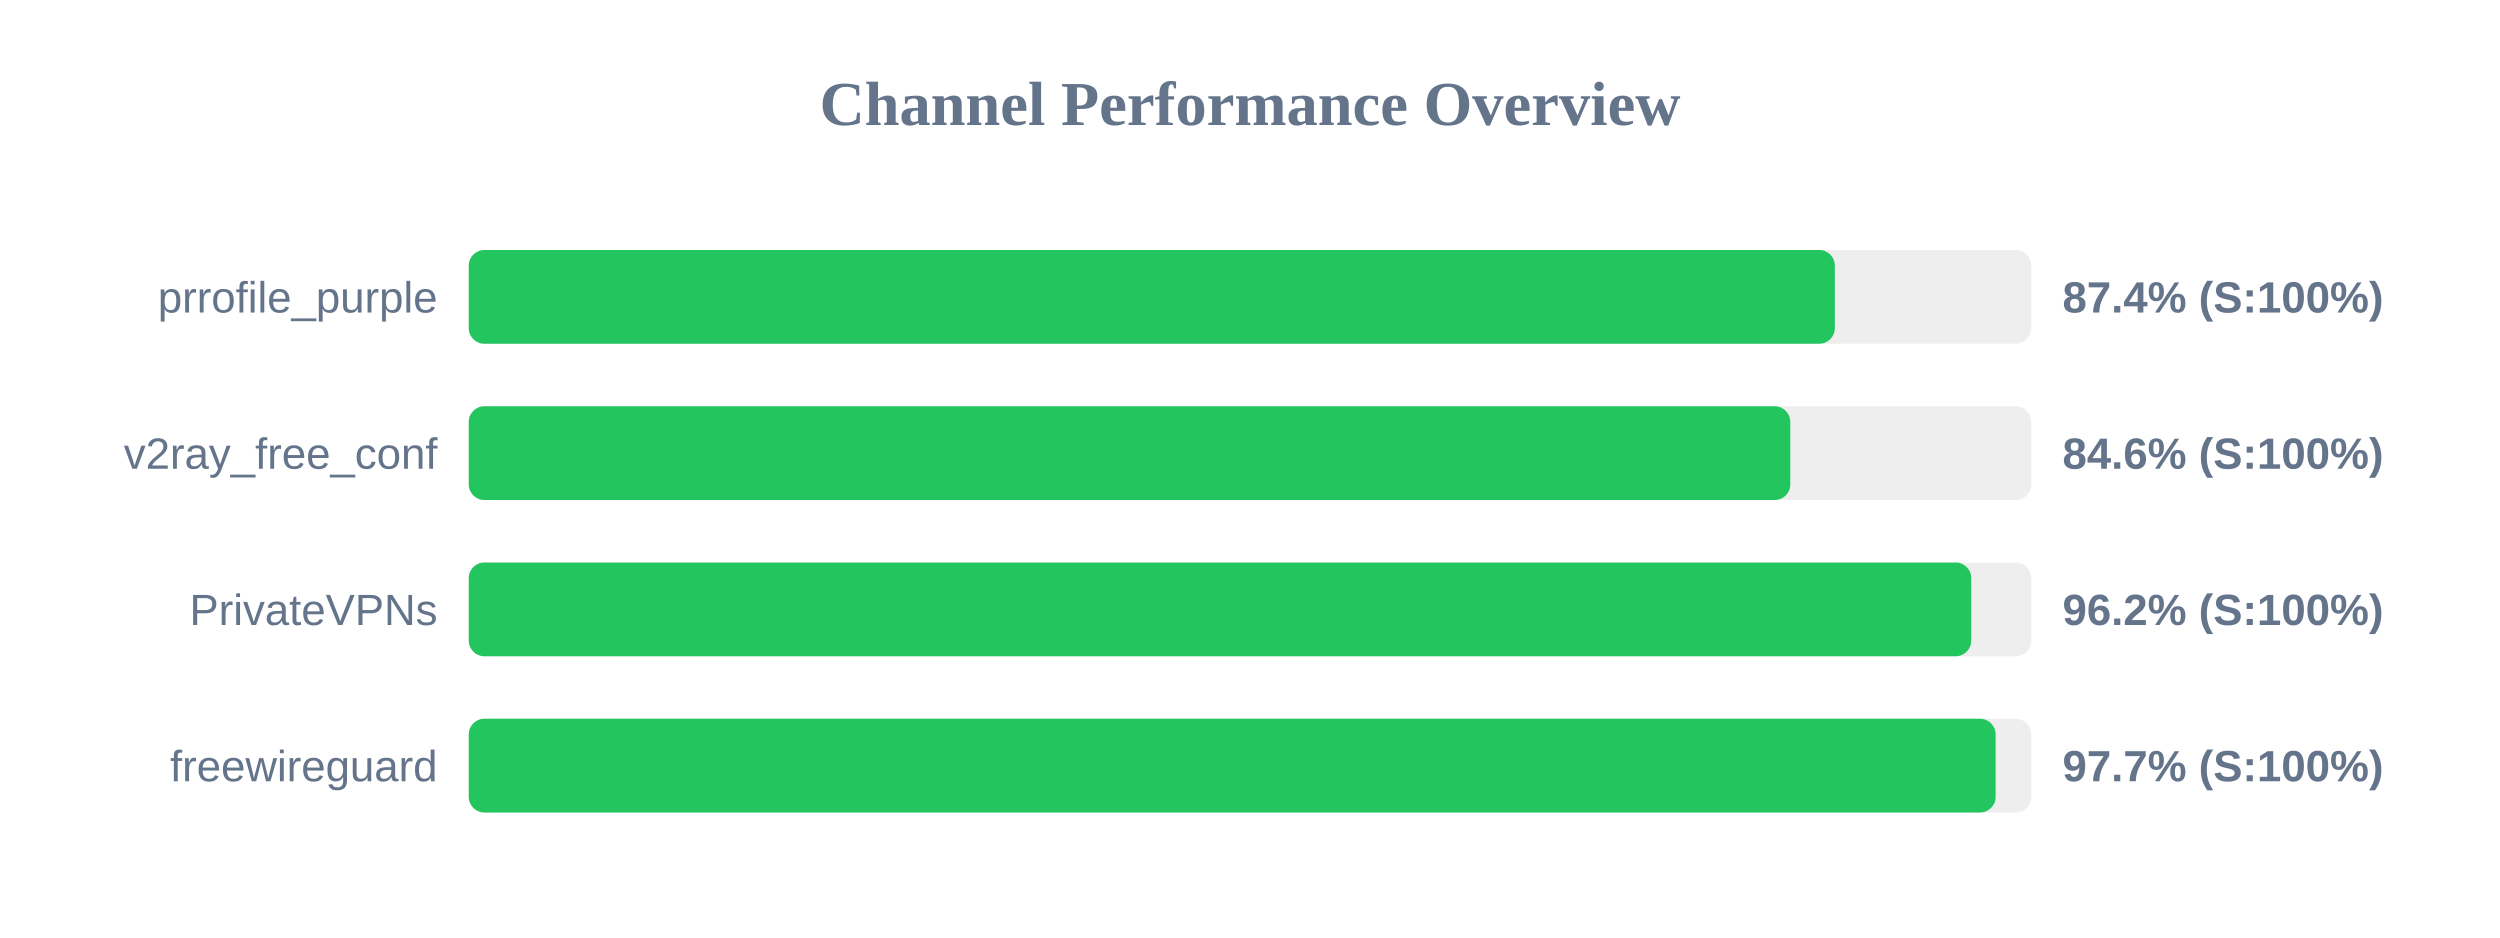
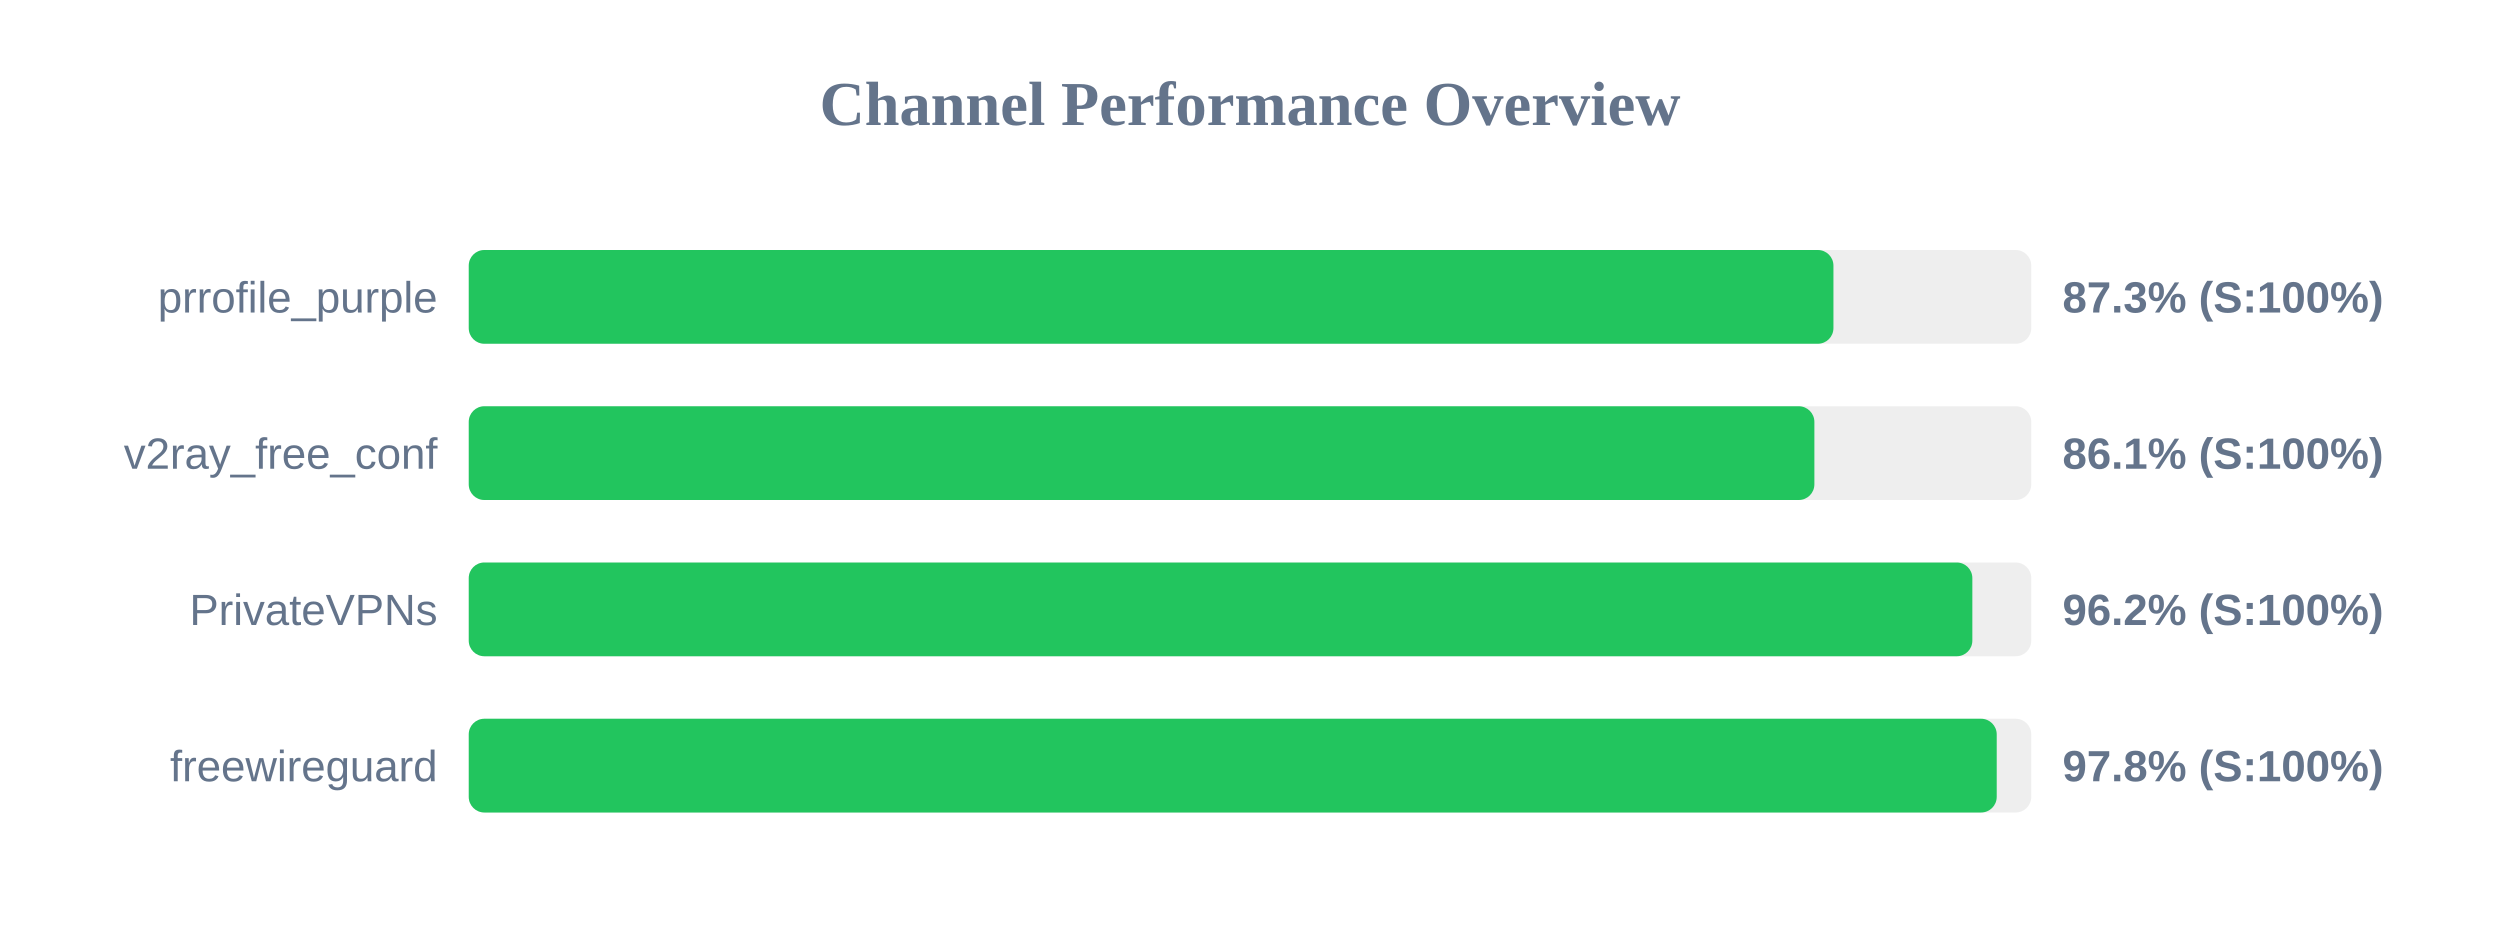
<svg xmlns="http://www.w3.org/2000/svg" width="800" height="300" version="1.1">
  <style>
        .row { font: 14px Arial; fill: #64748b; }
        .score { font: bold 14px Arial; fill: #64748b; }
    </style>
  <text x="400" y="40" text-anchor="middle" font-size="20px" font-weight="bold" fill="#64748b">Channel Performance Overview</text>
  <rect x="150" y="80" width="500" height="30" fill="#eee" rx="5" />
-   <rect x="150" y="80" width="437.15" height="30" fill="#22c55e" rx="5" />
+   <rect x="150" y="80" width="436.7" height="30" fill="#22c55e" rx="5" />
  <text x="140" y="100" text-anchor="end" class="row">prrofile_purple</text>
-   <text x="660" y="100" text-anchor="start" class="score">87.4% (S:100%)</text>
+   <text x="660" y="100" text-anchor="start" class="score">87.3% (S:100%)</text>
  <rect x="150" y="130" width="500" height="30" fill="#eee" rx="5" />
-   <rect x="150" y="130" width="422.9" height="30" fill="#22c55e" rx="5" />
+   <rect x="150" y="130" width="430.6" height="30" fill="#22c55e" rx="5" />
  <text x="140" y="150" text-anchor="end" class="row">v2ray_free_conf</text>
-   <text x="660" y="150" text-anchor="start" class="score">84.6% (S:100%)</text>
+   <text x="660" y="150" text-anchor="start" class="score">86.1% (S:100%)</text>
  <rect x="150" y="180" width="500" height="30" fill="#eee" rx="5" />
-   <rect x="150" y="180" width="480.8" height="30" fill="#22c55e" rx="5" />
+   <rect x="150" y="180" width="481.15" height="30" fill="#22c55e" rx="5" />
  <text x="140" y="200" text-anchor="end" class="row">PrivateVPNs</text>
  <text x="660" y="200" text-anchor="start" class="score">96.2% (S:100%)</text>
  <rect x="150" y="230" width="500" height="30" fill="#eee" rx="5" />
-   <rect x="150" y="230" width="488.6" height="30" fill="#22c55e" rx="5" />
+   <rect x="150" y="230" width="488.95" height="30" fill="#22c55e" rx="5" />
  <text x="140" y="250" text-anchor="end" class="row">freewireguard</text>
-   <text x="660" y="250" text-anchor="start" class="score">97.7% (S:100%)</text>
+   <text x="660" y="250" text-anchor="start" class="score">97.8% (S:100%)</text>
</svg>
